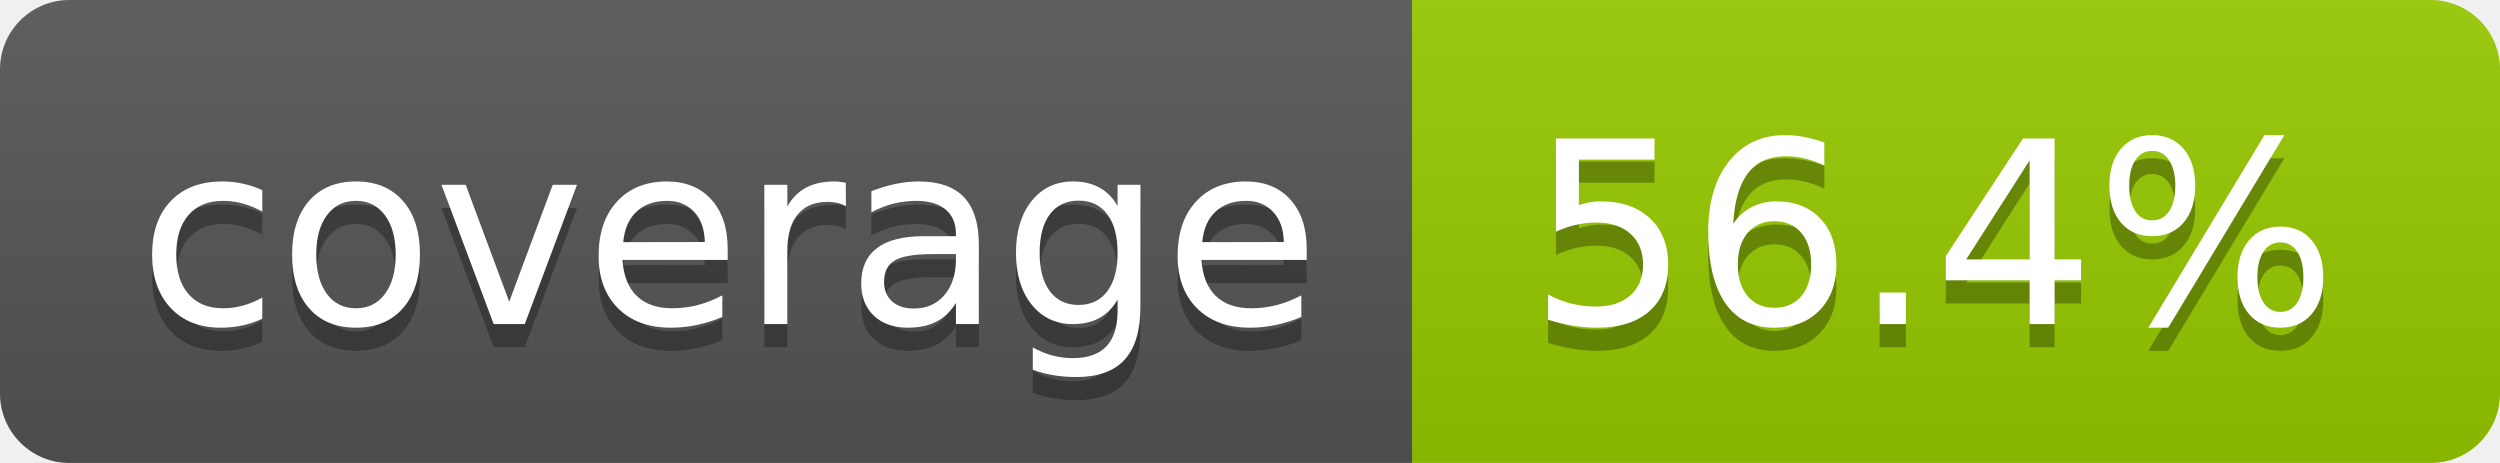
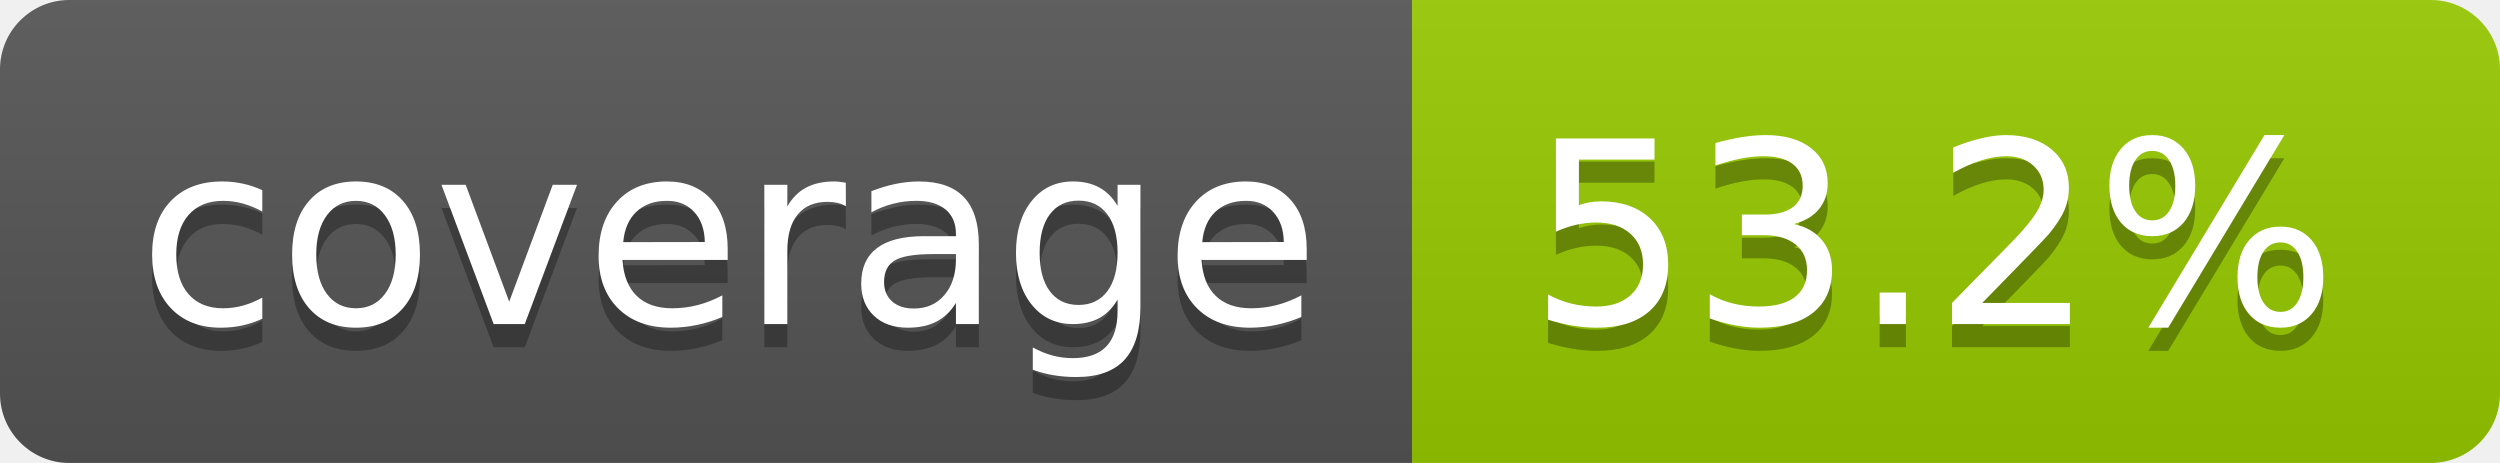
- <svg xmlns="http://www.w3.org/2000/svg" width="108" height="20" role="img" aria-label="coverage: 56.4%">
+ <svg xmlns="http://www.w3.org/2000/svg" width="108" height="20" role="img" aria-label="coverage: 53.2%">
  <linearGradient id="s" x2="0" y2="100%">
    <stop offset="0" stop-color="#bbb" stop-opacity=".1" />
    <stop offset="1" stop-opacity=".1" />
  </linearGradient>
  <clipPath id="r">
    <rect width="108" height="20" rx="3" fill="#fff" />
  </clipPath>
  <g clip-path="url(#r)">
    <rect width="61" height="20" fill="#555" />
    <rect x="61" width="47" height="20" fill="#97ca00" />
    <rect width="108" height="20" fill="url(#s)" />
  </g>
  <g fill="#fff" text-anchor="middle" font-family="Verdana,Geneva,DejaVu Sans,sans-serif" text-rendering="geometricPrecision" font-size="110">
    <text aria-hidden="true" x="315" y="150" fill="#010101" fill-opacity=".3" transform="scale(.1)" textLength="510">coverage</text>
    <text x="315" y="140" transform="scale(.1)" fill="#fff" textLength="510">coverage</text>
-     <text aria-hidden="true" x="835" y="150" fill="#010101" fill-opacity=".3" transform="scale(.1)" textLength="370">56.4%</text>
-     <text x="835" y="140" transform="scale(.1)" fill="#fff" textLength="370">56.4%</text>
+     <text aria-hidden="true" x="835" y="150" fill="#010101" fill-opacity=".3" transform="scale(.1)" textLength="370">53.2%</text>
+     <text x="835" y="140" transform="scale(.1)" fill="#fff" textLength="370">53.2%</text>
  </g>
</svg>
